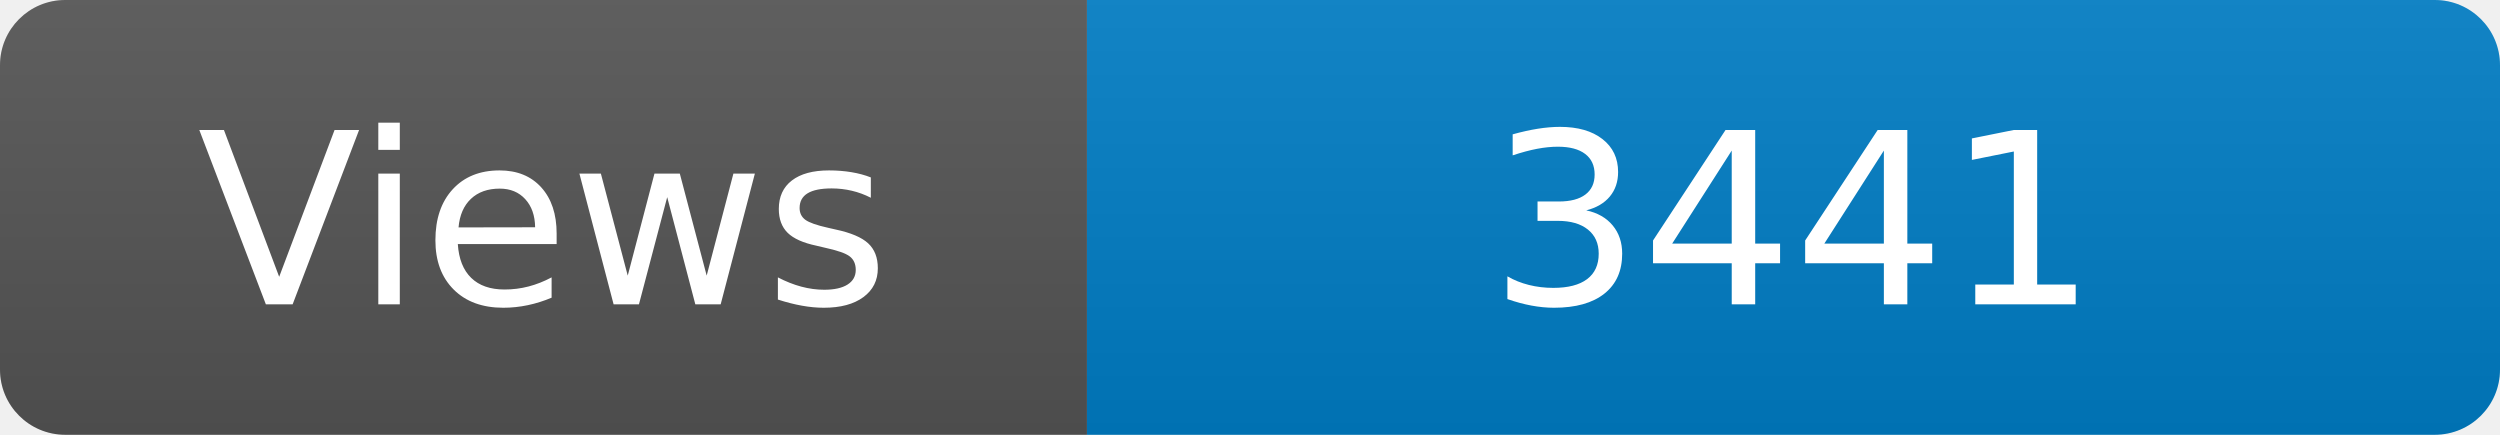
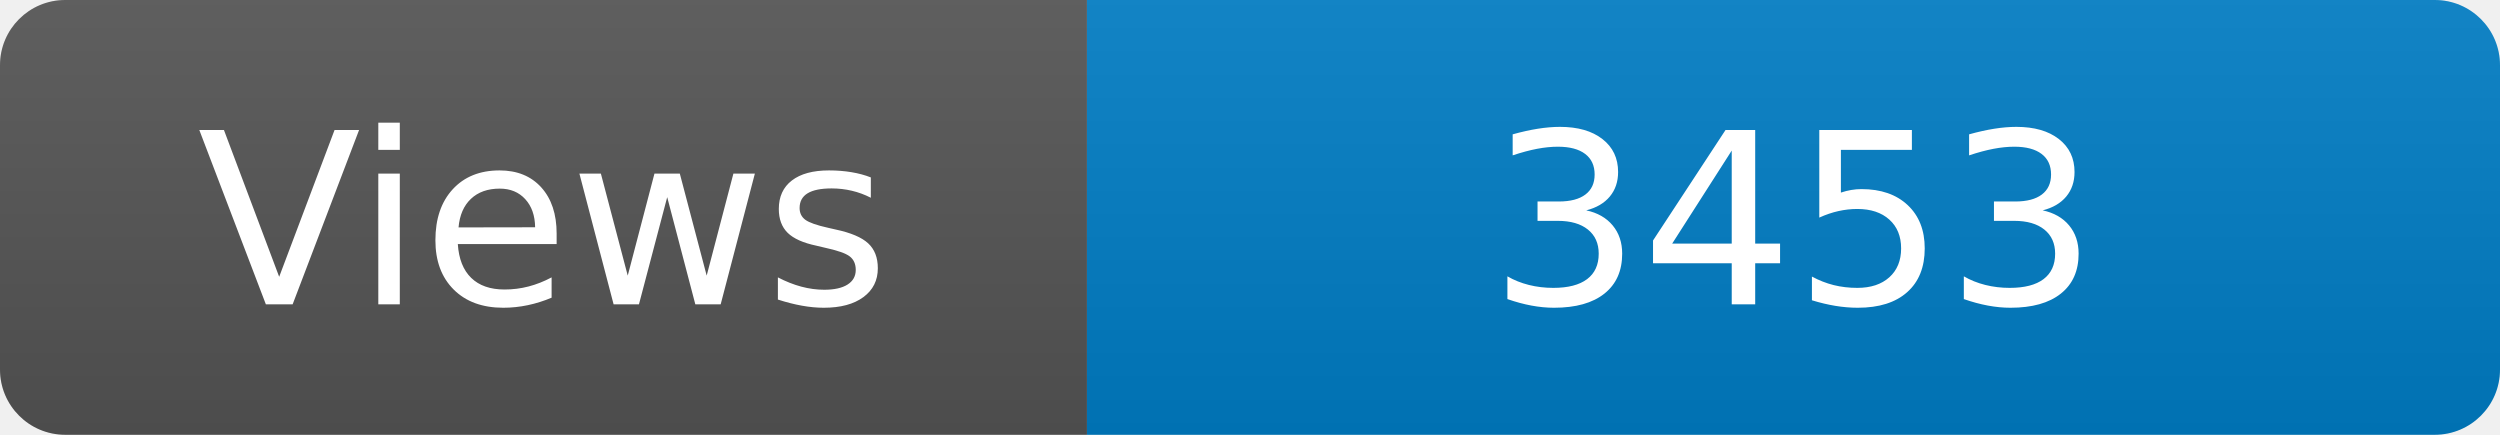
<svg xmlns="http://www.w3.org/2000/svg" width="115" height="20" role="img" aria-label="Maintained?: yes">
  <linearGradient id="s" x2="0" y2="100%">
    <stop offset="0" stop-color="#bbb" stop-opacity=".1" />
    <stop offset="1" stop-opacity=".1" />
  </linearGradient>
  <clipPath id="r">
    <rect width="115" height="20" rx="3" fill="#fff" />
  </clipPath>
  <g clip-path="url(#r)">
    <rect width="50" height="20" fill="#555" />
    <rect x="50" width="160" height="20" fill="#007ec6" />
    <rect width="115" height="20" fill="url(#s)" />
  </g>
  <g fill="#fff" text-anchor="middle" font-family="Verdana,Geneva,DejaVu Sans,sans-serif" font-size="110">
    <text x="250" y="140" transform="scale(.1)" fill="#fff">Views</text>
-     <text x="825" y="140" transform="scale(.1)" fill="#fff">3441</text>
+     <text x="825" y="140" transform="scale(.1)" fill="#fff">3453</text>
  </g>
</svg>
